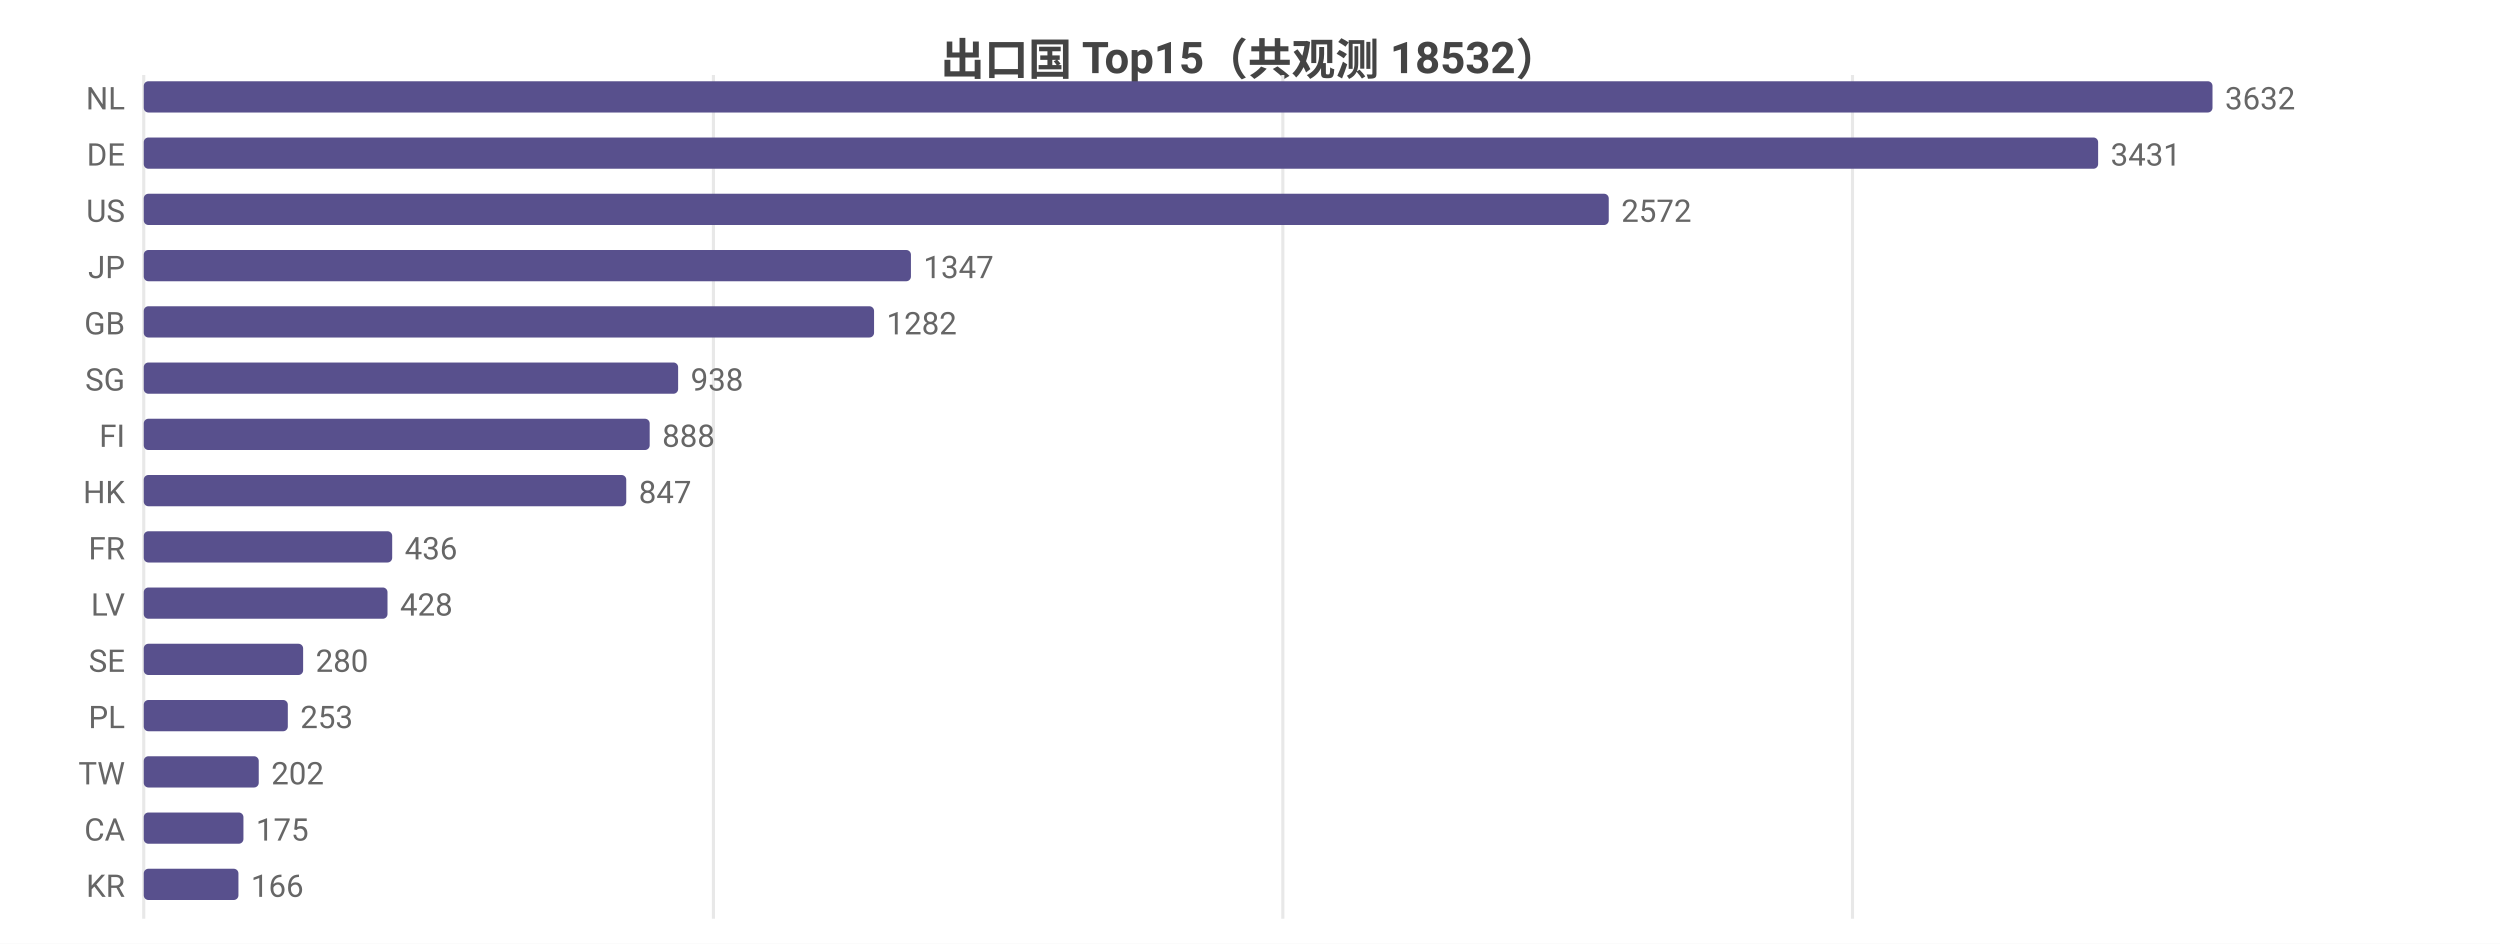
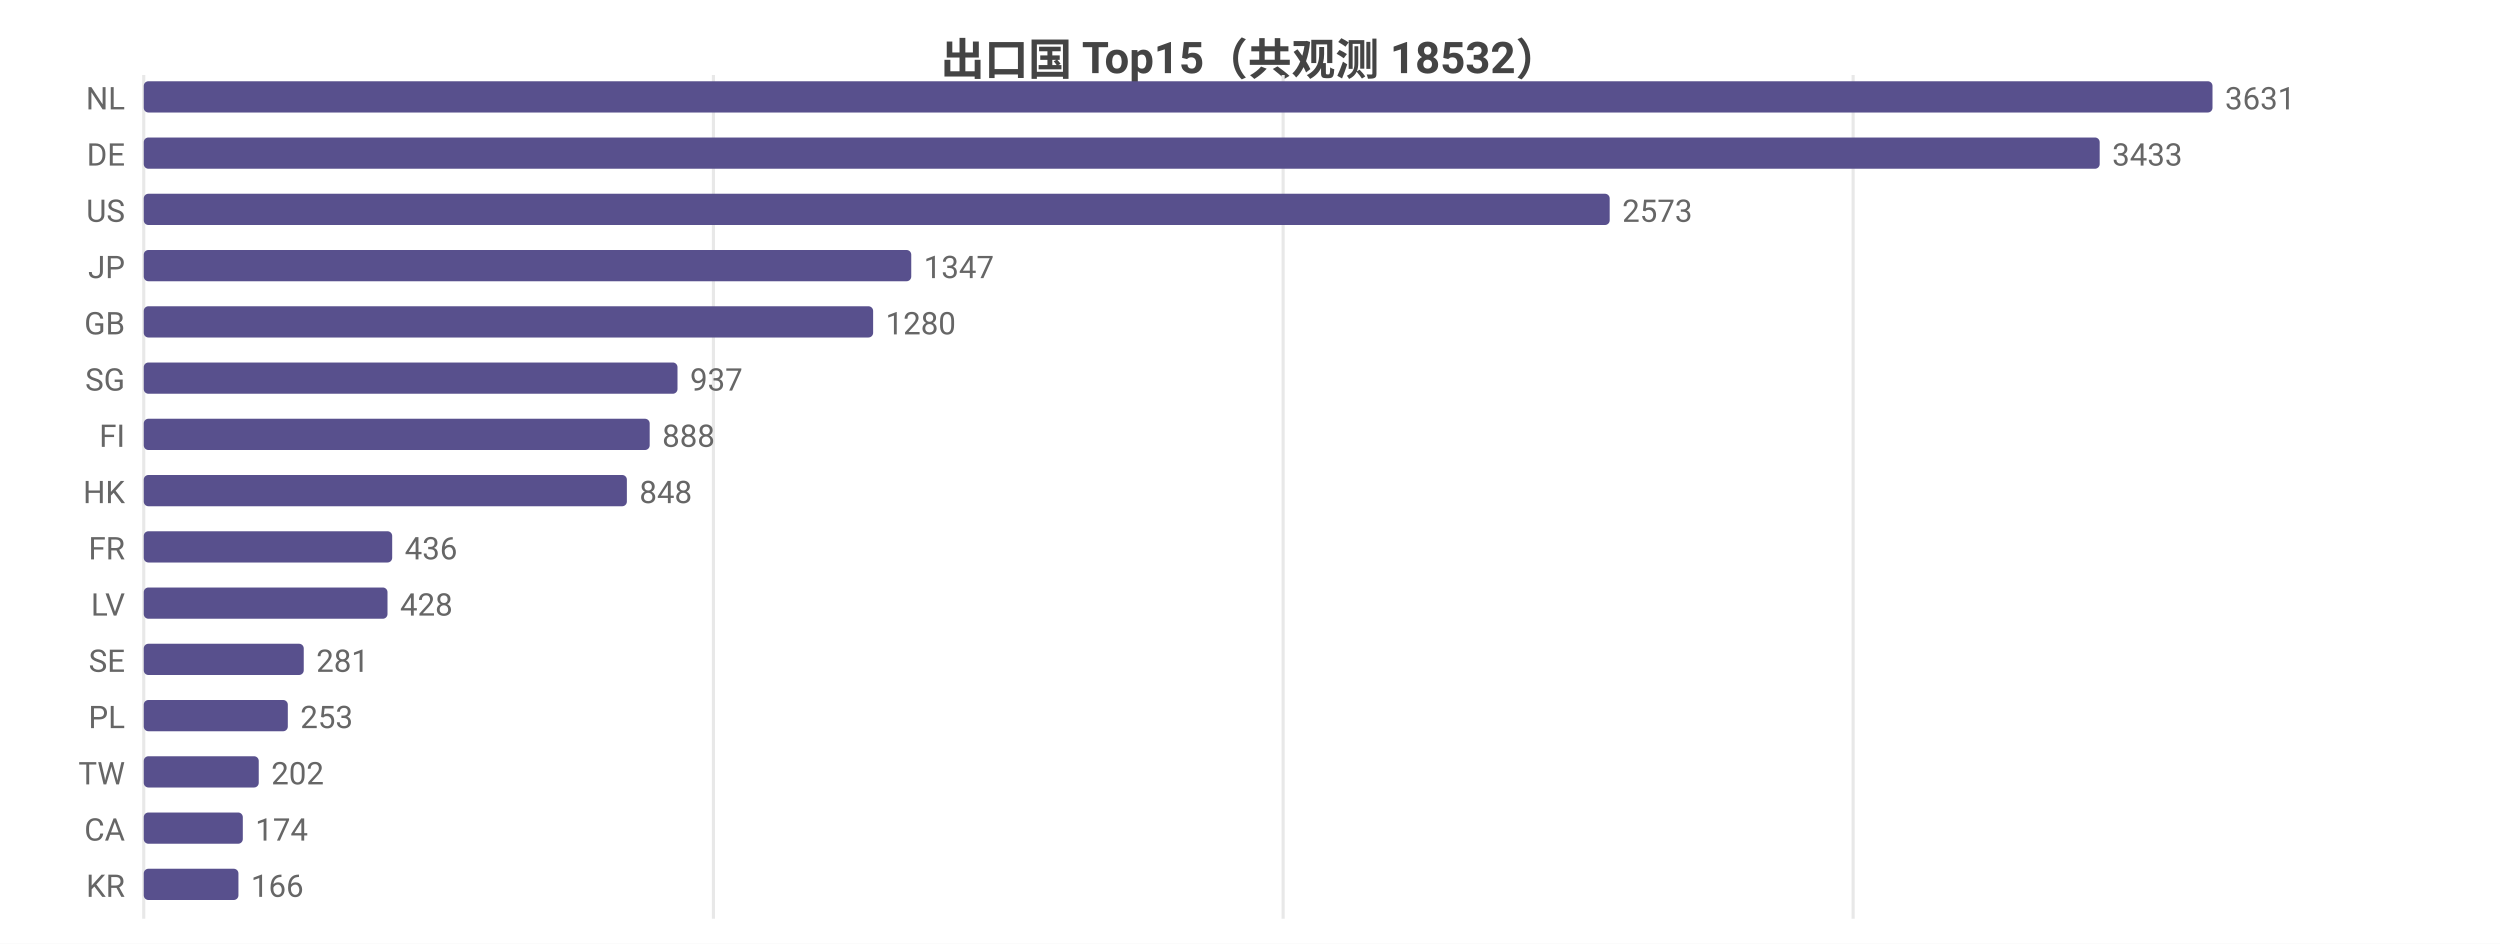
<svg xmlns="http://www.w3.org/2000/svg" width="800" height="302" viewBox="0 0 800 302">
  <rect width="800" height="302" fill="#ffffff" />
  <style>text{font-family:system-ui,-apple-system,'Segoe UI',Roboto,'PingFang SC','Microsoft YaHei','Noto Sans CJK SC',sans-serif}.g{stroke:#e8e8e8;stroke-width:1}.a{stroke:#999;stroke-width:1}.t{font-size:10px;fill:#666}.m{font-size:10px;text-anchor:middle;fill:#666}.e{font-size:10px;text-anchor:end;fill:#666}.l{font-size:11px;fill:#333}.tt{font-size:14px;font-weight:600;text-anchor:middle;fill:#444}.em{font-size:13px;text-anchor:middle;fill:#999}</style>
  <text class="tt" x="400.0" y="24">出口国 Top15（共观测 18532）</text>
  <line class="g" x1="46" y1="24" x2="46" y2="294" />
  <line class="g" x1="228.3" y1="24" x2="228.3" y2="294" />
-   <line class="g" x1="410.5" y1="24" x2="410.5" y2="294" />
-   <line class="g" x1="592.8" y1="24" x2="592.8" y2="294" />
+   <line class="g" x1="410.6" y1="24" x2="410.6" y2="294" />
+   <line class="g" x1="593.0" y1="24" x2="593.0" y2="294" />
  <text class="e" x="40" y="35">NL</text>
  <rect x="46" y="26" width="662" height="10" fill="#58508d" rx="1.5" />
-   <text class="t" x="712" y="35">3632</text>
+   <text class="t" x="712" y="35">3631</text>
  <text class="e" x="40" y="53">DE</text>
-   <rect x="46" y="44" width="625.4" height="10" fill="#58508d" rx="1.5" />
-   <text class="t" x="675.4" y="53">3431</text>
+   <rect x="46" y="44" width="625.9" height="10" fill="#58508d" rx="1.5" />
+   <text class="t" x="675.9" y="53">3433</text>
  <text class="e" x="40" y="71">US</text>
-   <rect x="46" y="62" width="468.8" height="10" fill="#58508d" rx="1.5" />
-   <text class="t" x="518.8" y="71">2572</text>
+   <rect x="46" y="62" width="469.1" height="10" fill="#58508d" rx="1.5" />
+   <text class="t" x="519.1" y="71">2573</text>
  <text class="e" x="40" y="89">JP</text>
-   <rect x="46" y="80" width="245.5" height="10" fill="#58508d" rx="1.5" />
-   <text class="t" x="295.5" y="89">1347</text>
+   <rect x="46" y="80" width="245.6" height="10" fill="#58508d" rx="1.5" />
+   <text class="t" x="295.6" y="89">1347</text>
  <text class="e" x="40" y="107">GB</text>
-   <rect x="46" y="98" width="233.7" height="10" fill="#58508d" rx="1.5" />
-   <text class="t" x="283.7" y="107">1282</text>
+   <rect x="46" y="98" width="233.4" height="10" fill="#58508d" rx="1.5" />
+   <text class="t" x="283.4" y="107">1280</text>
  <text class="e" x="40" y="125">SG</text>
-   <rect x="46" y="116" width="171.0" height="10" fill="#58508d" rx="1.5" />
-   <text class="t" x="221.0" y="125">938</text>
+   <rect x="46" y="116" width="170.8" height="10" fill="#58508d" rx="1.5" />
+   <text class="t" x="220.8" y="125">937</text>
  <text class="e" x="40" y="143">FI</text>
  <rect x="46" y="134" width="161.9" height="10" fill="#58508d" rx="1.5" />
  <text class="t" x="211.9" y="143">888</text>
  <text class="e" x="40" y="161">HK</text>
-   <rect x="46" y="152" width="154.4" height="10" fill="#58508d" rx="1.5" />
-   <text class="t" x="204.4" y="161">847</text>
+   <rect x="46" y="152" width="154.6" height="10" fill="#58508d" rx="1.5" />
+   <text class="t" x="204.6" y="161">848</text>
  <text class="e" x="40" y="179">FR</text>
  <rect x="46" y="170" width="79.5" height="10" fill="#58508d" rx="1.5" />
  <text class="t" x="129.5" y="179">436</text>
  <text class="e" x="40" y="197">LV</text>
  <rect x="46" y="188" width="78.0" height="10" fill="#58508d" rx="1.5" />
  <text class="t" x="128.0" y="197">428</text>
  <text class="e" x="40" y="215">SE</text>
-   <rect x="46" y="206" width="51.0" height="10" fill="#58508d" rx="1.5" />
-   <text class="t" x="101.0" y="215">280</text>
+   <rect x="46" y="206" width="51.2" height="10" fill="#58508d" rx="1.5" />
+   <text class="t" x="101.2" y="215">281</text>
  <text class="e" x="40" y="233">PL</text>
  <rect x="46" y="224" width="46.1" height="10" fill="#58508d" rx="1.5" />
  <text class="t" x="96.1" y="233">253</text>
  <text class="e" x="40" y="251">TW</text>
  <rect x="46" y="242" width="36.8" height="10" fill="#58508d" rx="1.5" />
  <text class="t" x="86.8" y="251">202</text>
  <text class="e" x="40" y="269">CA</text>
-   <rect x="46" y="260" width="31.9" height="10" fill="#58508d" rx="1.5" />
-   <text class="t" x="81.9" y="269">175</text>
+   <rect x="46" y="260" width="31.7" height="10" fill="#58508d" rx="1.5" />
+   <text class="t" x="81.7" y="269">174</text>
  <text class="e" x="40" y="287">KR</text>
  <rect x="46" y="278" width="30.3" height="10" fill="#58508d" rx="1.5" />
  <text class="t" x="80.3" y="287">166</text>
</svg>
